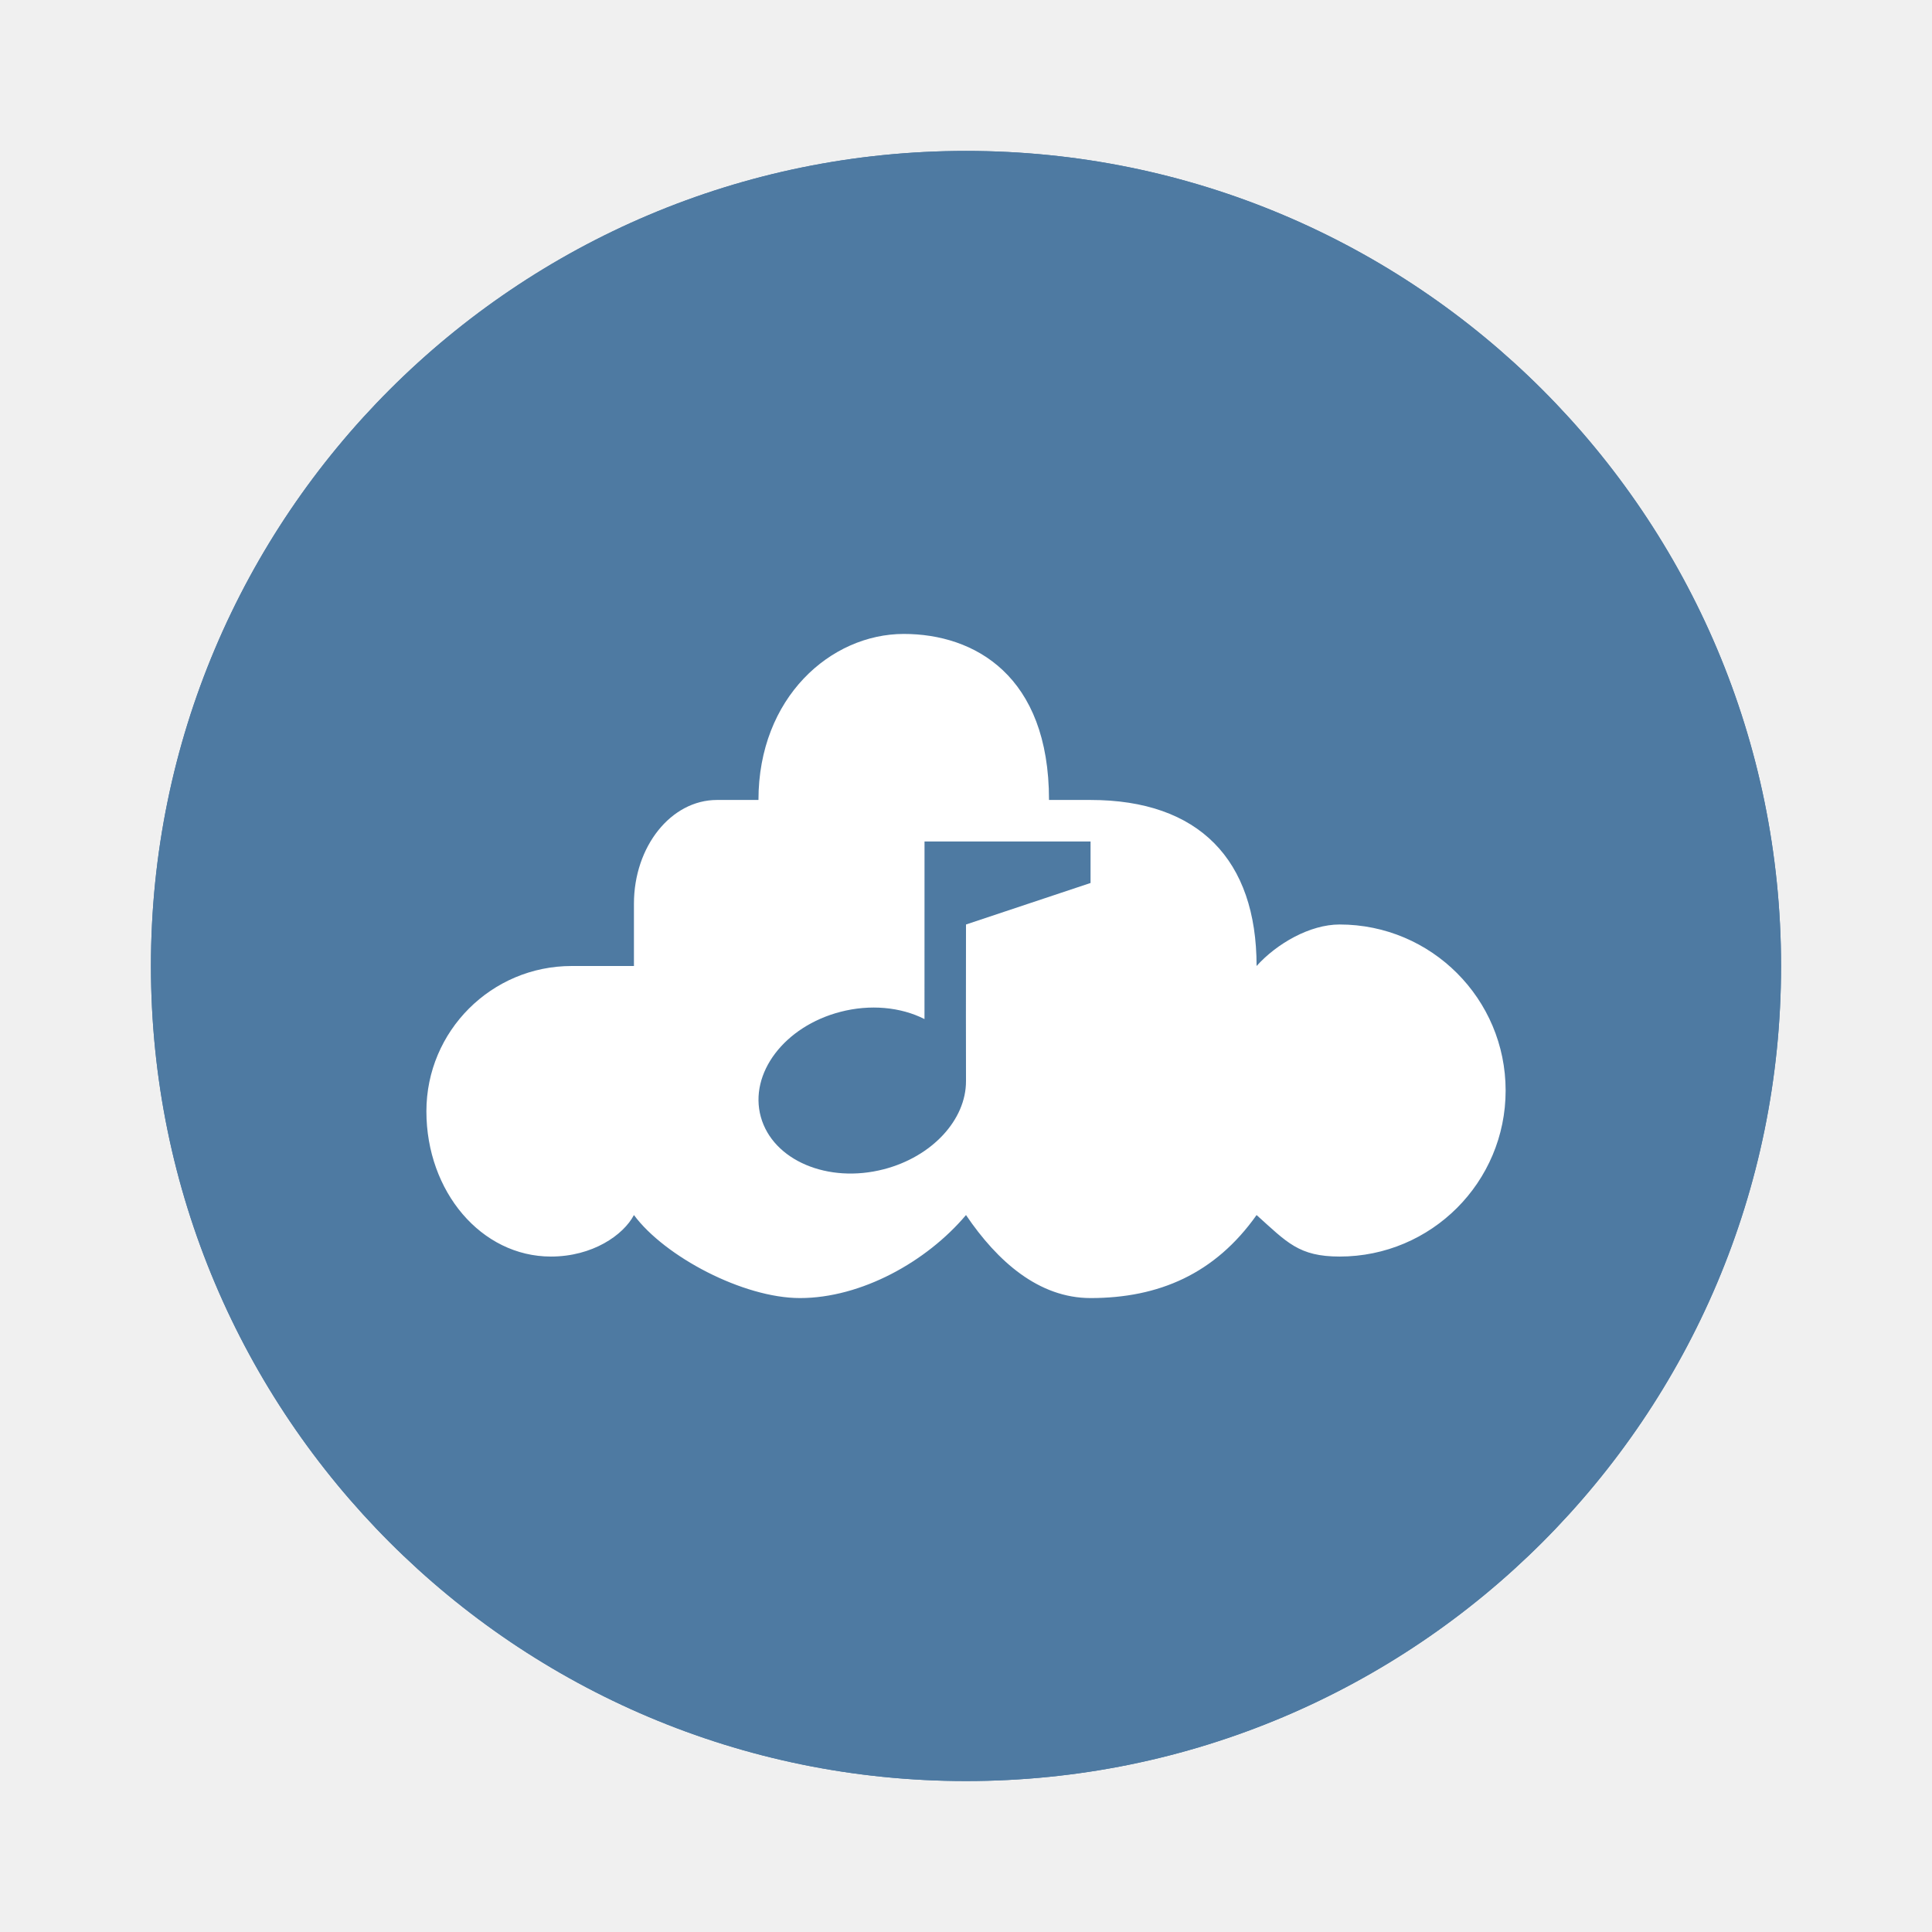
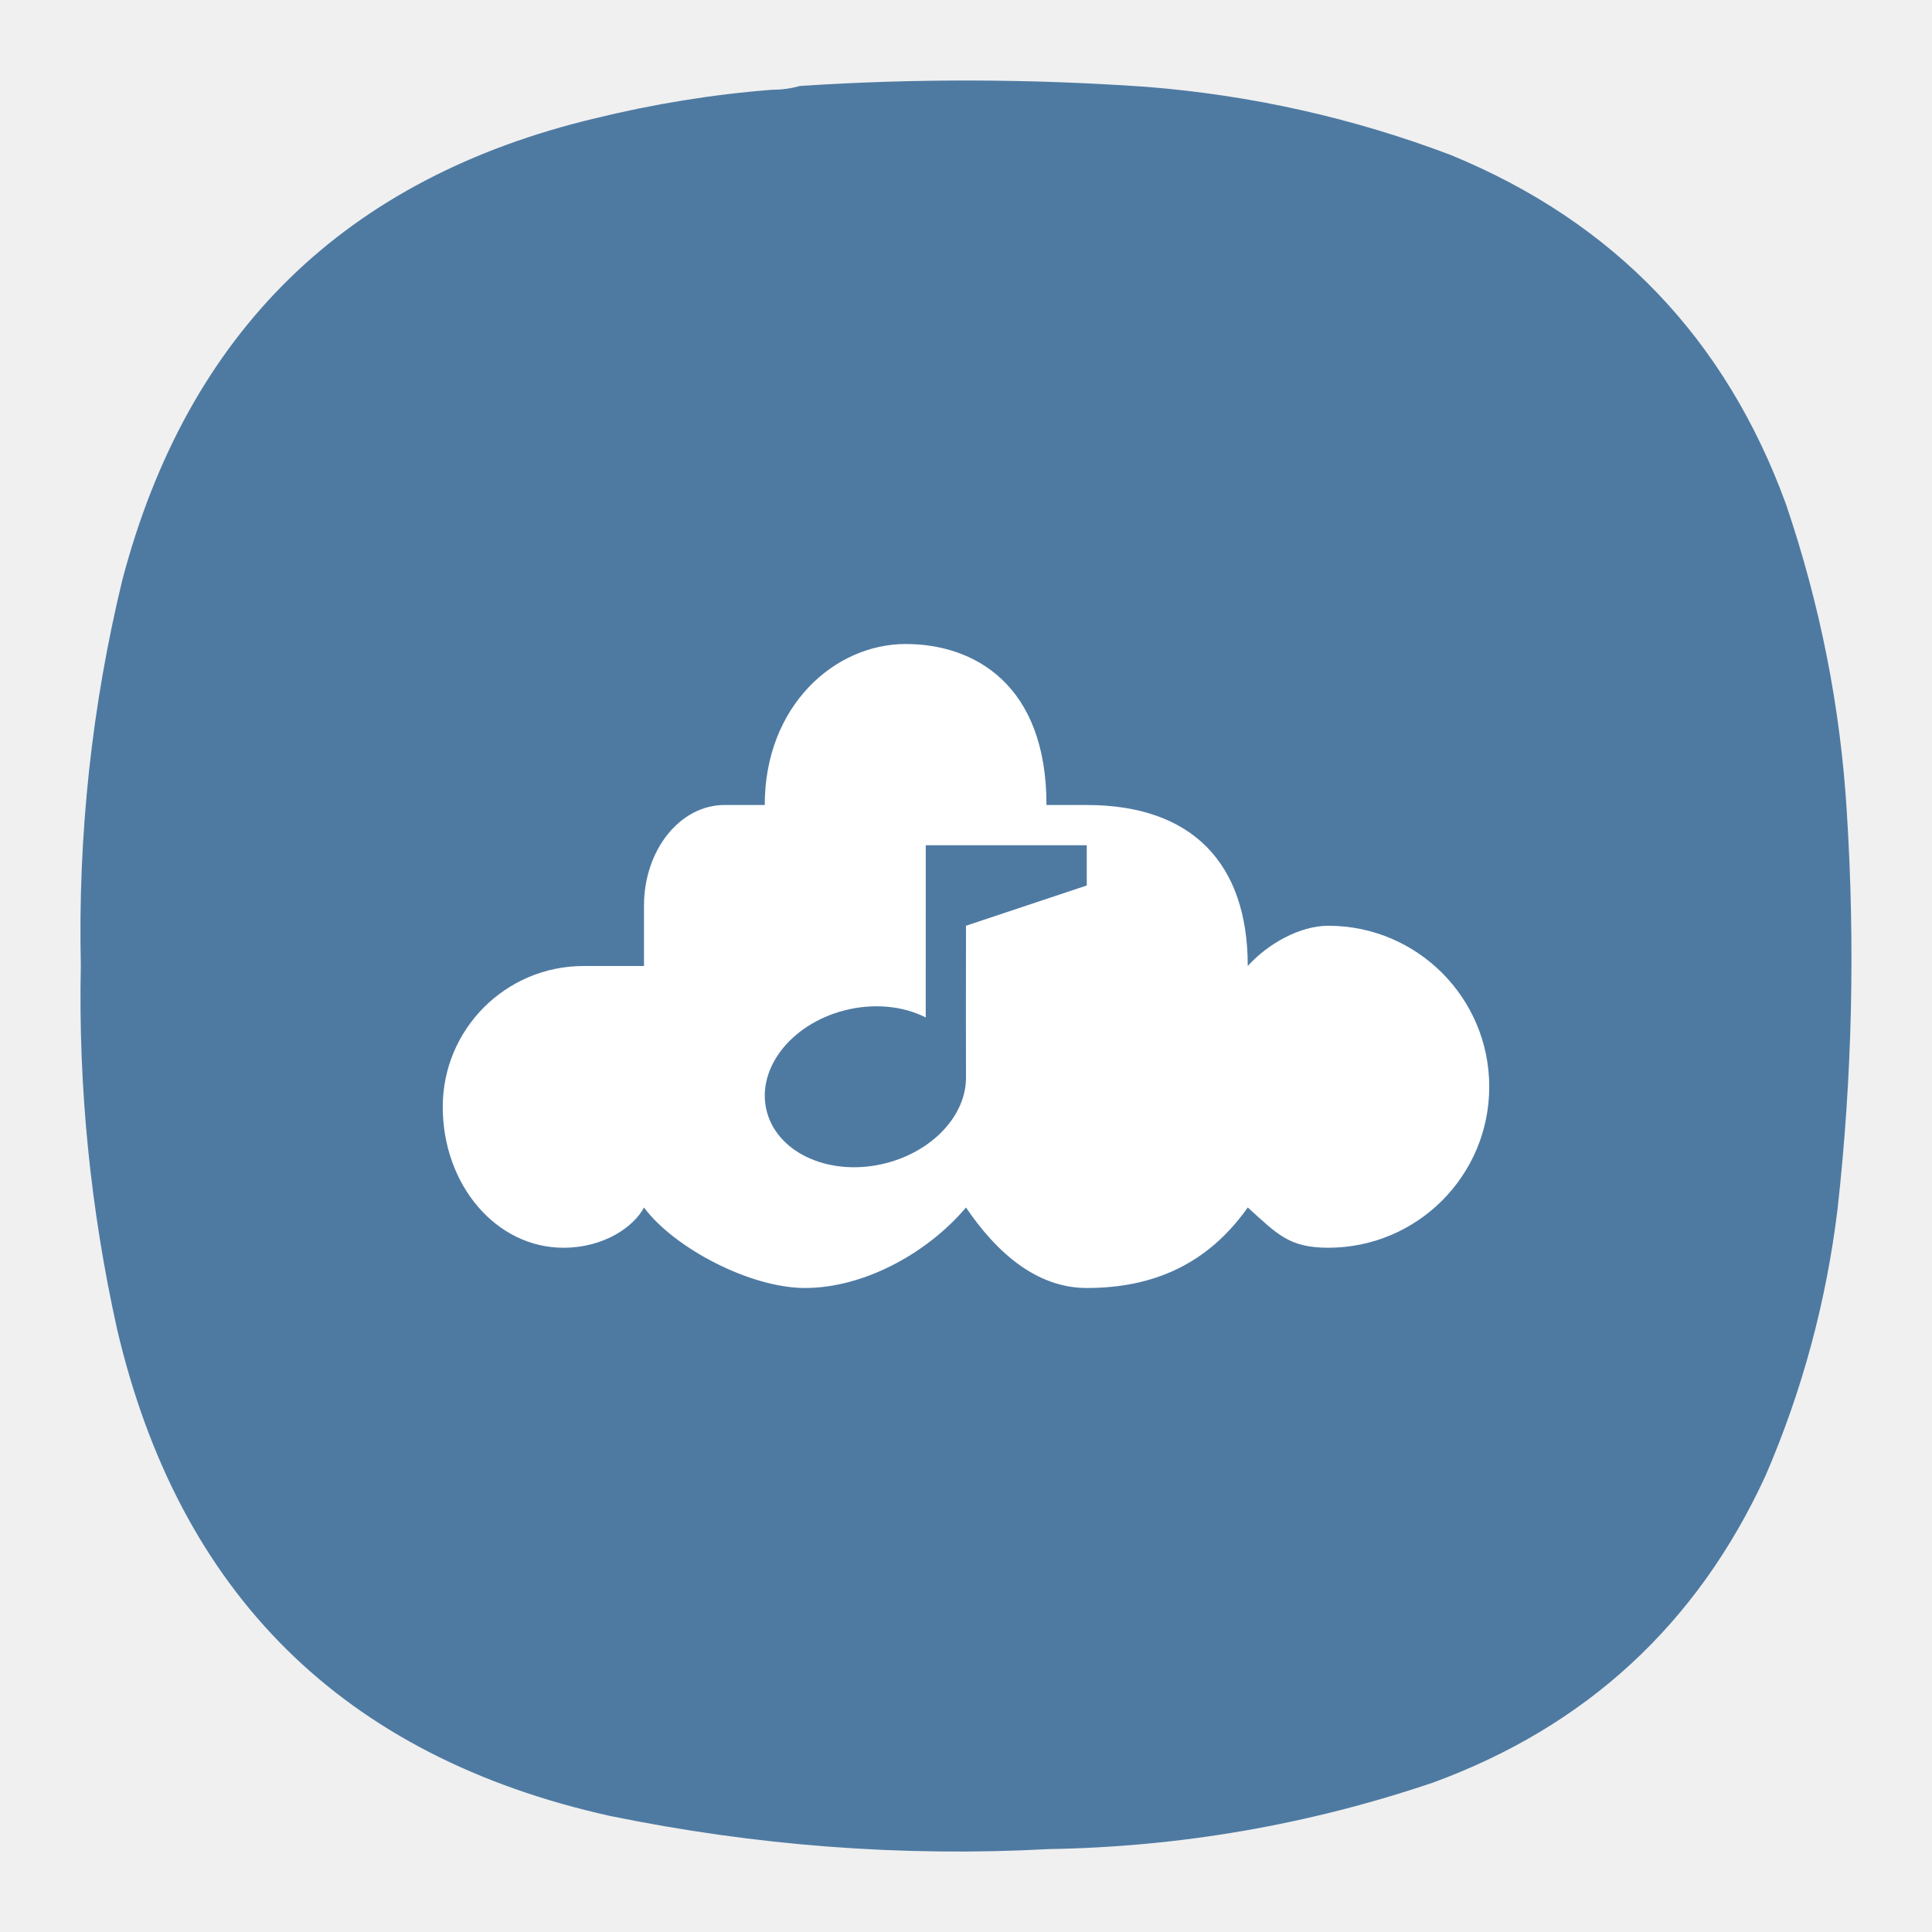
- <svg xmlns="http://www.w3.org/2000/svg" width="64" height="64">
-   <g transform="translate(3.183 3.161) scale(.89997)" fill="#4e7aa2" stroke-width="1.571">
-     <circle cx="32.02" cy="32.044" r="30.001" />
-     <circle cx="32.02" cy="32.044" r="30.001" />
+ <svg xmlns="http://www.w3.org/2000/svg" width="24" height="24" version="1.1" id="svg2">
+   <defs id="defs2" />
+   <path d="m 9.593,1.115 c 0.12,0 0.235,-0.016 0.344,-0.047 1.437,-0.095 2.875,-0.089 4.308,0.011 1.301,0.104 2.561,0.385 3.781,0.848 2.025,0.833 3.411,2.281 4.161,4.339 0.421,1.24 0.676,2.516 0.755,3.823 0.104,1.647 0.068,3.287 -0.115,4.928 -0.14,1.151 -0.437,2.255 -0.896,3.317 -0.849,1.844 -2.229,3.115 -4.135,3.812 -1.543,0.521 -3.131,0.797 -4.767,0.824 -1.833,0.099 -3.651,-0.043 -5.452,-0.412 -3.308,-0.735 -5.355,-2.755 -6.125,-6.057 -0.328,-1.484 -0.48,-2.989 -0.448,-4.511 -0.036,-1.615 0.135,-3.213 0.516,-4.787 C 2.333,4.12 4.292,2.208 7.396,1.469 8.12,1.292 8.854,1.172 9.593,1.115 Z" style="fill:#4e7aa2;fill-opacity:1;fill-rule:evenodd;stroke:none;stroke-width:1.333" id="path4714" />
+   <g id="g3" transform="matrix(0.3636262,0,0,0.3636262,-14.18127,0.363962)" style="stroke-width:2.75">
+     <path d="m 69.938,21 c -2.42,0.001 -4.813,2.107 -4.813,5.5 H 63.75 C 62.231,26.5 61,28.039 61,29.938 V 32 h -2.062 c -2.658,0 -4.813,2.155 -4.813,4.813 0,2.658 1.817,4.812 4.125,4.812 1.375,0 2.397,-0.707 2.75,-1.375 1.018,1.375 3.62,2.75 5.5,2.75 2.026,0 4.194,-1.202 5.5,-2.75 1.04,1.536 2.41,2.75 4.126,2.75 2.267,0 4.125,-0.806 5.5,-2.75 1.006,0.903 1.397,1.374 2.75,1.375 a 5.5,5.5 0 1 0 0,-11 c -0.982,0 -2.08,0.63 -2.75,1.375 0,-3.519 -1.912,-5.5 -5.5,-5.5 H 74.75 c 0,-4.125 -2.474,-5.501 -4.813,-5.5 z m 0.688,6.875 h 5.5 V 29.25 L 72,30.625 c -0.002,2.013 -0.005,4.313 0,5.184 0.005,1.29 -1.13,2.51 -2.719,2.923 -1.856,0.483 -3.68,-0.294 -4.078,-1.734 -0.397,-1.44 0.782,-3 2.64,-3.48 0.972,-0.253 1.987,-0.164 2.782,0.24 z" fill="#ffffff" id="path2" style="stroke-width:2.75" />
  </g>
-   <path d="M29.938 21c-2.42.001-4.813 2.107-4.813 5.5H23.75c-1.519 0-2.75 1.539-2.75 3.438V32h-2.062c-2.658 0-4.813 2.155-4.813 4.813s1.817 4.812 4.125 4.812c1.375 0 2.397-.707 2.75-1.375 1.018 1.375 3.62 2.75 5.5 2.75 2.026 0 4.194-1.202 5.5-2.75 1.04 1.536 2.41 2.75 4.126 2.75 2.267 0 4.125-.806 5.5-2.75 1.006.903 1.397 1.374 2.75 1.375a5.5 5.5 0 1 0 0-11c-.982 0-2.08.63-2.75 1.375 0-3.519-1.912-5.5-5.5-5.5H34.75c0-4.125-2.474-5.501-4.813-5.5zm.688 6.875h5.5v1.375L32 30.625c-.002 2.013-.005 4.313 0 5.184.005 1.29-1.13 2.51-2.719 2.923-1.856.483-3.68-.294-4.078-1.734-.397-1.44.782-3 2.64-3.48.972-.253 1.987-.164 2.782.24z" fill="#fff" />
</svg>
